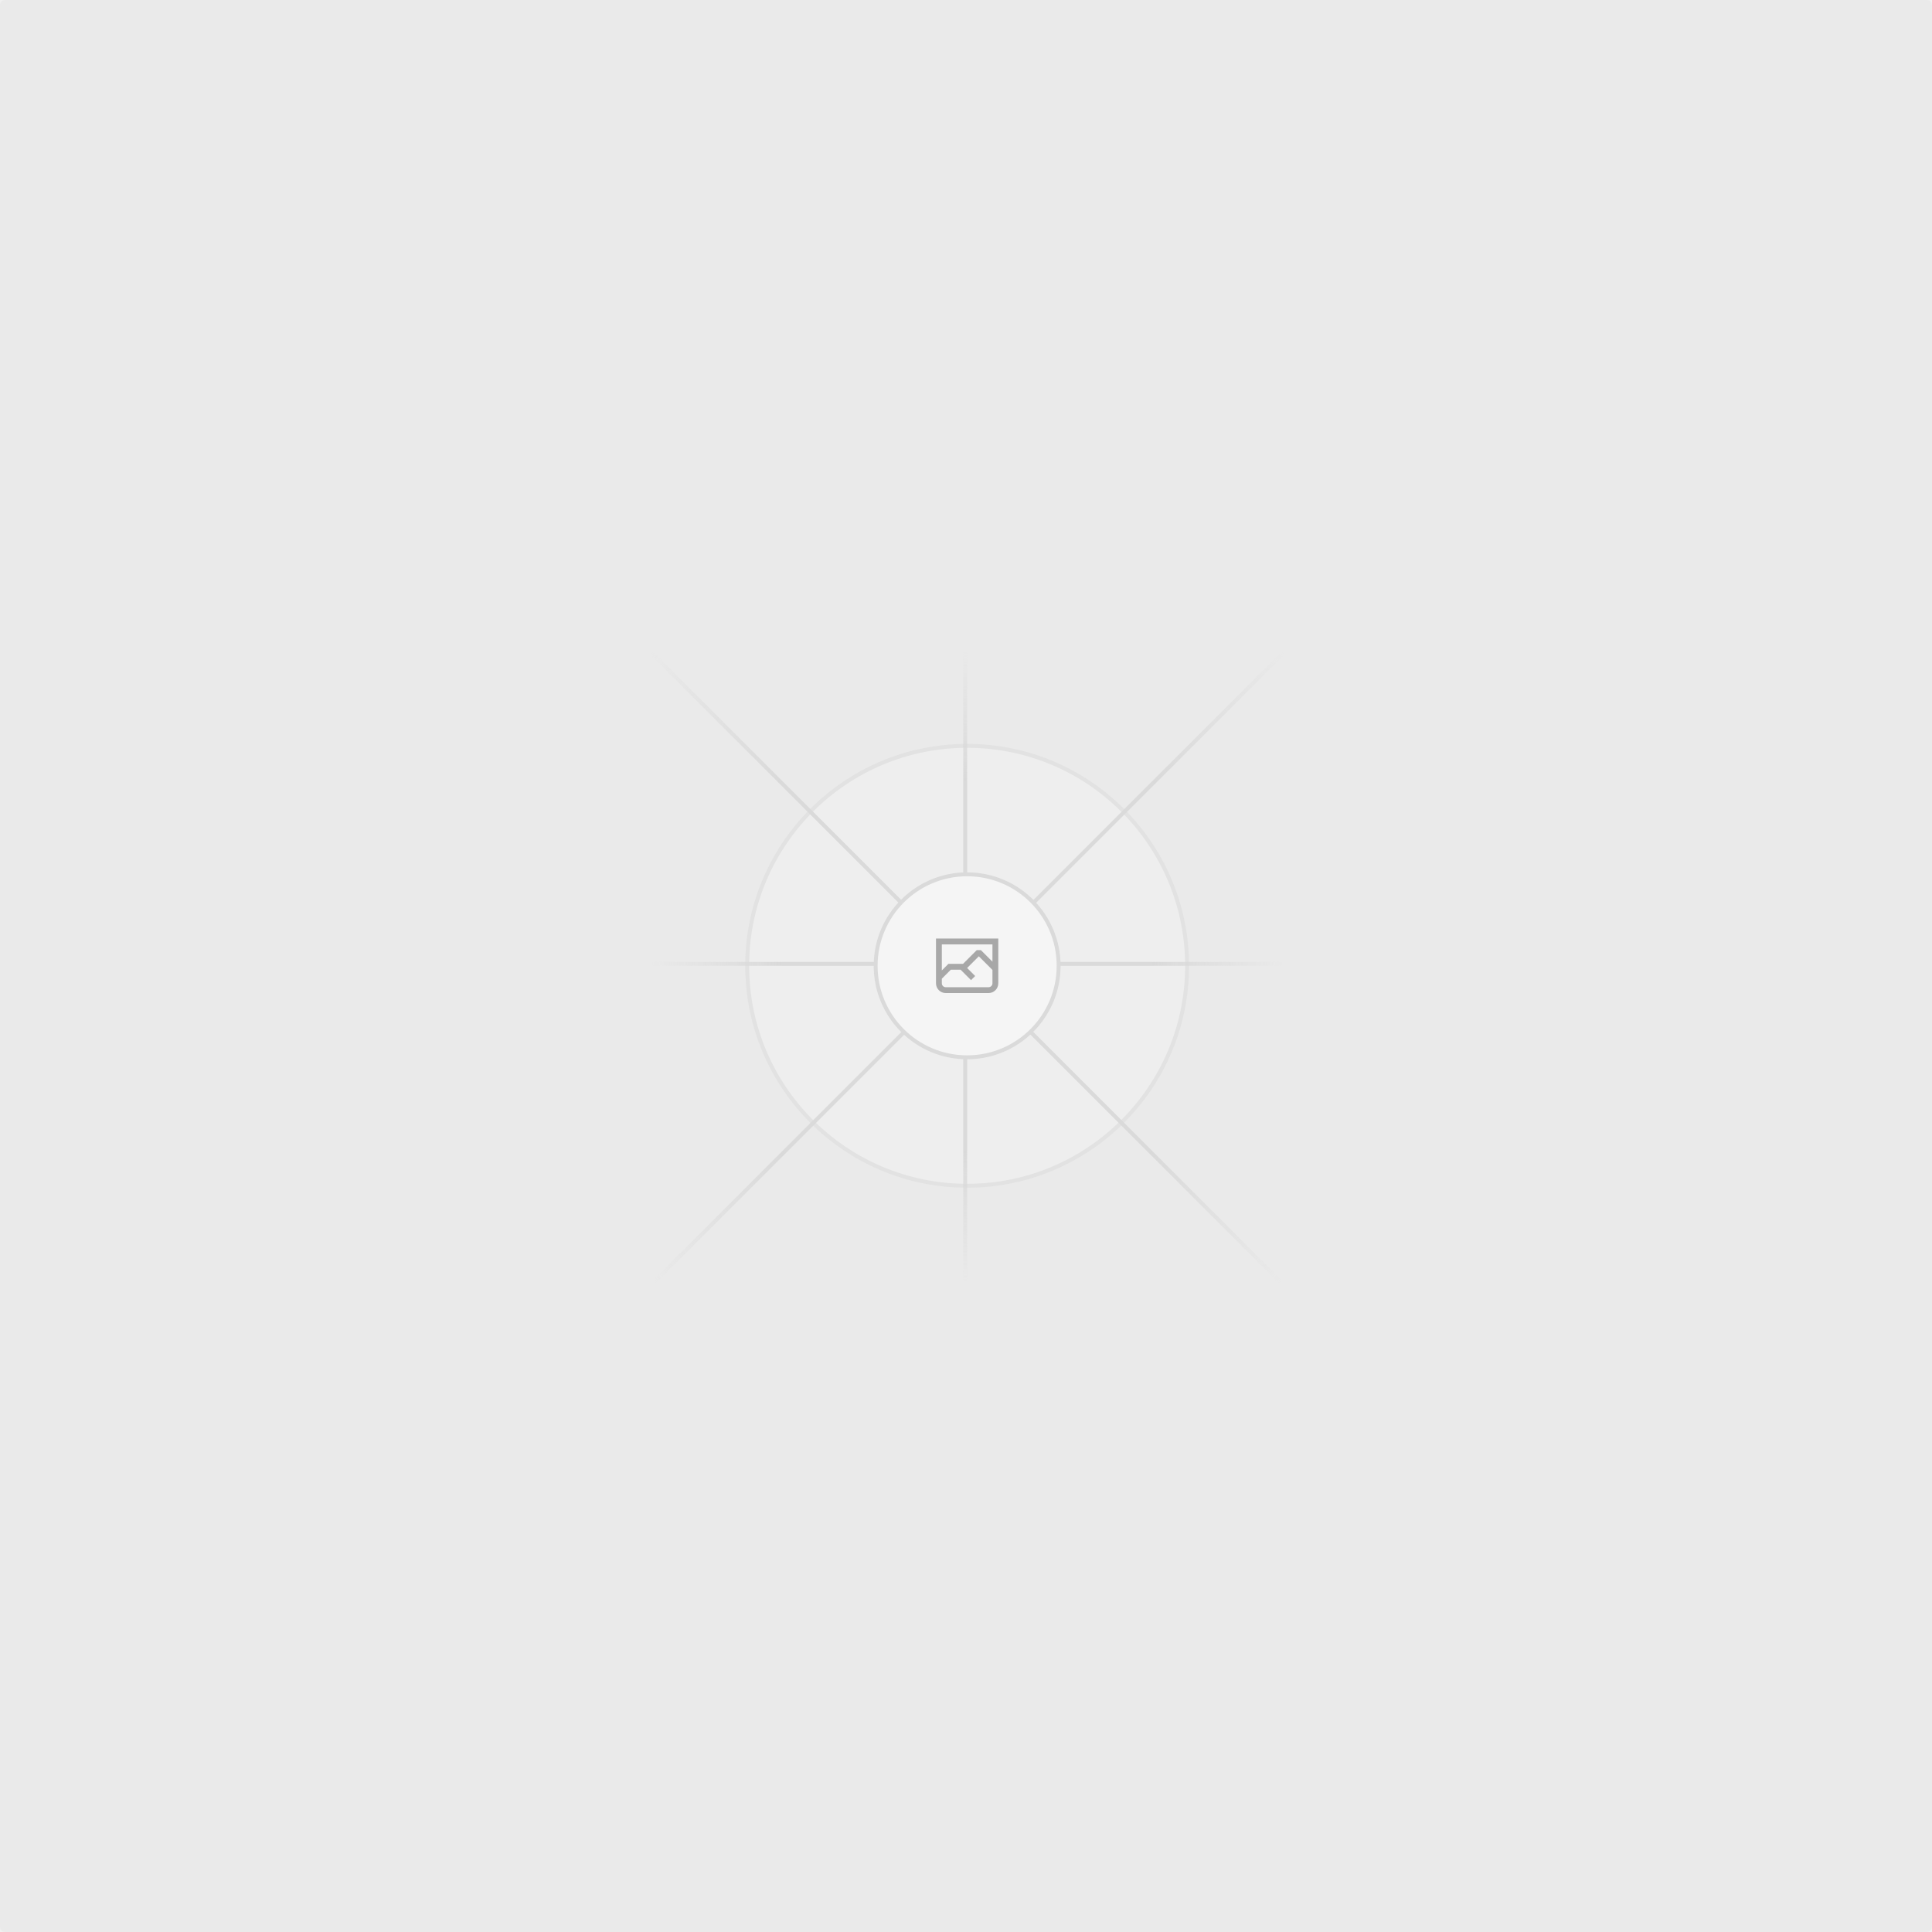
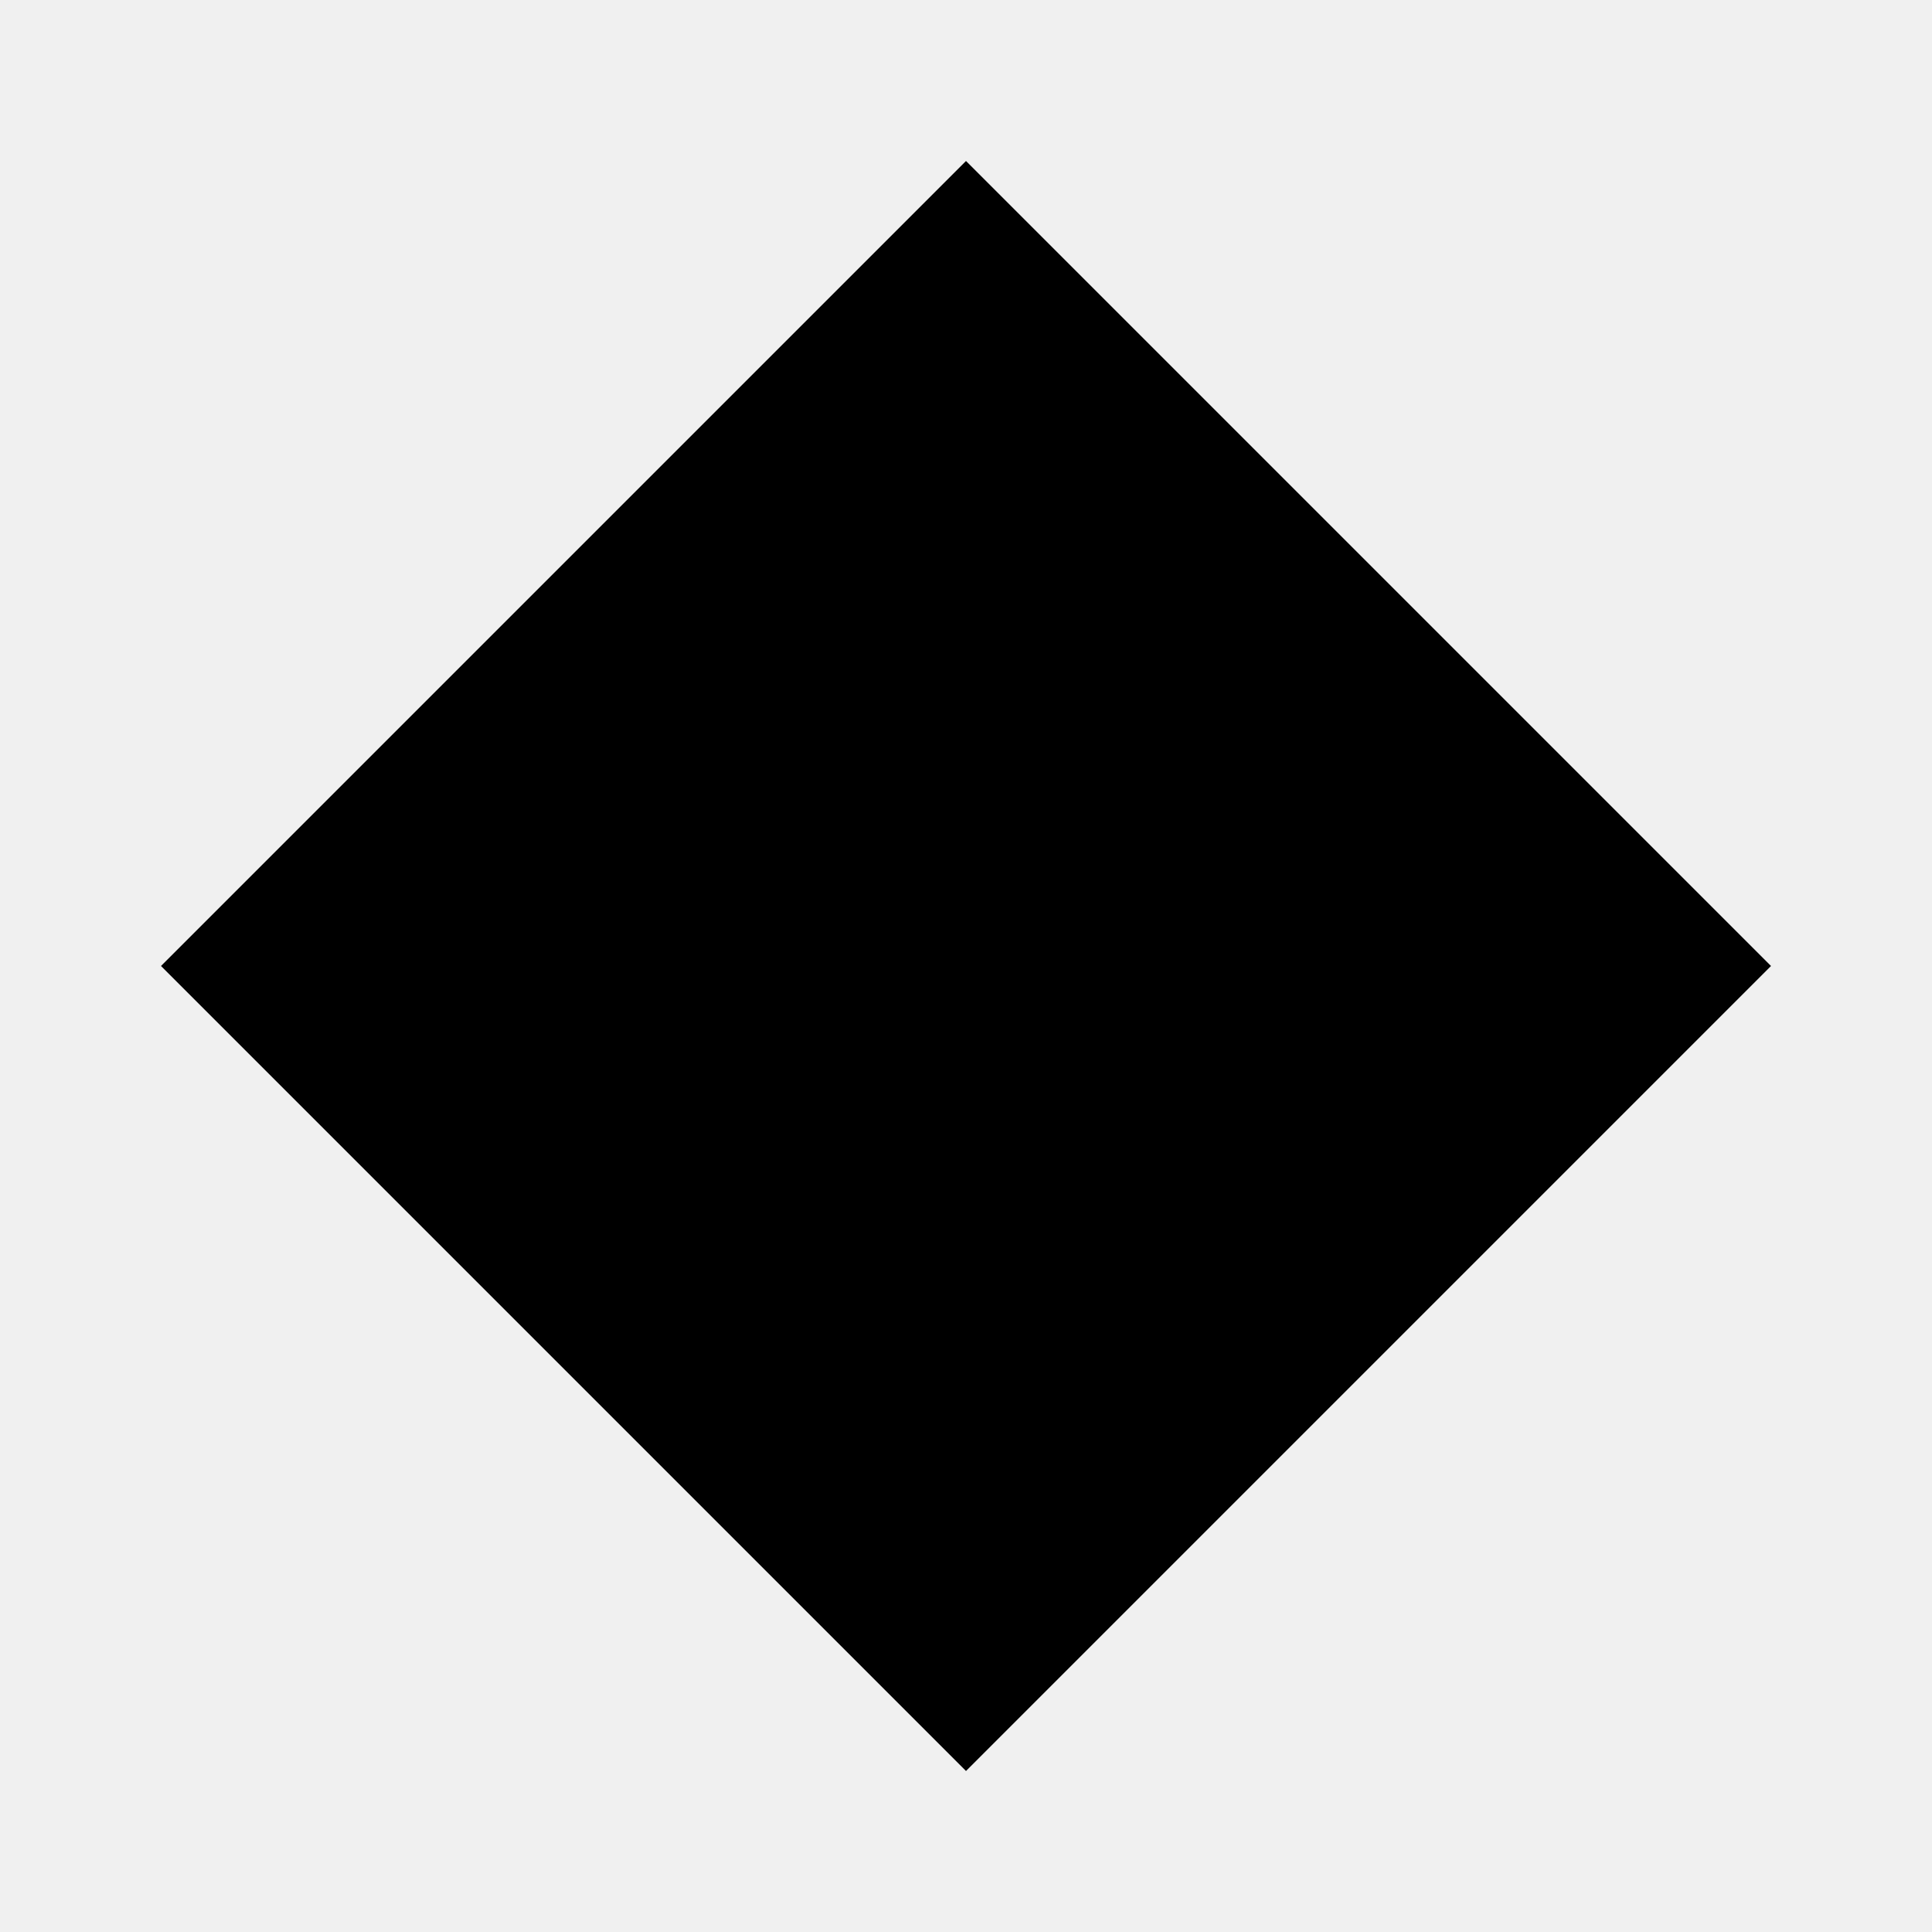
- <svg xmlns="http://www.w3.org/2000/svg" width="1200" height="1200" fill="none">
-   <rect width="1200" height="1200" fill="#EAEAEA" rx="3" />
-   <g opacity=".5">
-     <g opacity=".5">
-       <path fill="#FAFAFA" d="M600.709 736.5c-75.454 0-136.621-61.167-136.621-136.62 0-75.454 61.167-136.621 136.621-136.621 75.453 0 136.62 61.167 136.62 136.621 0 75.453-61.167 136.62-136.62 136.62Z" />
-       <path stroke="#C9C9C9" stroke-width="2.418" d="M600.709 736.5c-75.454 0-136.621-61.167-136.621-136.62 0-75.454 61.167-136.621 136.621-136.621 75.453 0 136.62 61.167 136.62 136.621 0 75.453-61.167 136.62-136.62 136.62Z" />
-     </g>
-     <path stroke="url(#a)" stroke-width="2.418" d="M0-1.209h553.581" transform="scale(1 -1) rotate(45 1163.11 91.165)" />
-     <path stroke="url(#b)" stroke-width="2.418" d="M404.846 598.671h391.726" />
-     <path stroke="url(#c)" stroke-width="2.418" d="M599.5 795.742V404.017" />
-     <path stroke="url(#d)" stroke-width="2.418" d="m795.717 796.597-391.441-391.44" />
-     <path fill="#fff" d="M600.709 656.704c-31.384 0-56.825-25.441-56.825-56.824 0-31.384 25.441-56.825 56.825-56.825 31.383 0 56.824 25.441 56.824 56.825 0 31.383-25.441 56.824-56.824 56.824Z" />
-     <g clip-path="url(#e)">
-       <path fill="#666" fill-rule="evenodd" d="M616.426 586.58h-31.434v16.176l3.553-3.554.531-.531h9.068l.074-.074 8.463-8.463h2.565l7.18 7.181V586.58Zm-15.715 14.654 3.698 3.699 1.283 1.282-2.565 2.565-1.282-1.283-5.2-5.199h-6.066l-5.514 5.514-.073.073v2.876a2.418 2.418 0 0 0 2.418 2.418h26.598a2.418 2.418 0 0 0 2.418-2.418v-8.317l-8.463-8.463-7.181 7.181-.071.072Zm-19.347 5.442v4.085a6.045 6.045 0 0 0 6.046 6.045h26.598a6.044 6.044 0 0 0 6.045-6.045v-7.108l1.356-1.355-1.282-1.283-.074-.073v-17.989h-38.689v23.43l-.146.146.146.147Z" clip-rule="evenodd" />
-     </g>
-     <path stroke="#C9C9C9" stroke-width="2.418" d="M600.709 656.704c-31.384 0-56.825-25.441-56.825-56.824 0-31.384 25.441-56.825 56.825-56.825 31.383 0 56.824 25.441 56.824 56.825 0 31.383-25.441 56.824-56.824 56.824Z" />
-   </g>
-   <defs>
-     <linearGradient id="a" x1="554.061" x2="-.48" y1=".083" y2=".087" gradientUnits="userSpaceOnUse">
-       <stop stop-color="#C9C9C9" stop-opacity="0" />
-       <stop offset=".208" stop-color="#C9C9C9" />
-       <stop offset=".792" stop-color="#C9C9C9" />
-       <stop offset="1" stop-color="#C9C9C9" stop-opacity="0" />
-     </linearGradient>
-     <linearGradient id="b" x1="796.912" x2="404.507" y1="599.963" y2="599.965" gradientUnits="userSpaceOnUse">
-       <stop stop-color="#C9C9C9" stop-opacity="0" />
-       <stop offset=".208" stop-color="#C9C9C9" />
-       <stop offset=".792" stop-color="#C9C9C9" />
-       <stop offset="1" stop-color="#C9C9C9" stop-opacity="0" />
-     </linearGradient>
-     <linearGradient id="c" x1="600.792" x2="600.794" y1="403.677" y2="796.082" gradientUnits="userSpaceOnUse">
-       <stop stop-color="#C9C9C9" stop-opacity="0" />
-       <stop offset=".208" stop-color="#C9C9C9" />
-       <stop offset=".792" stop-color="#C9C9C9" />
-       <stop offset="1" stop-color="#C9C9C9" stop-opacity="0" />
-     </linearGradient>
-     <linearGradient id="d" x1="404.85" x2="796.972" y1="403.903" y2="796.02" gradientUnits="userSpaceOnUse">
-       <stop stop-color="#C9C9C9" stop-opacity="0" />
-       <stop offset=".208" stop-color="#C9C9C9" />
-       <stop offset=".792" stop-color="#C9C9C9" />
-       <stop offset="1" stop-color="#C9C9C9" stop-opacity="0" />
-     </linearGradient>
-     <clipPath id="e">
-       <path fill="#fff" d="M581.364 580.535h38.689v38.689h-38.689z" />
-     </clipPath>
-   </defs>
+ <svg xmlns="http://www.w3.org/2000/svg" width="24" height="24" viewBox="0 0 24 24" fill="none">
+   <path d="M12 2L2 12L12 22L22 12L12 2Z" fill="#000000" />
</svg>
